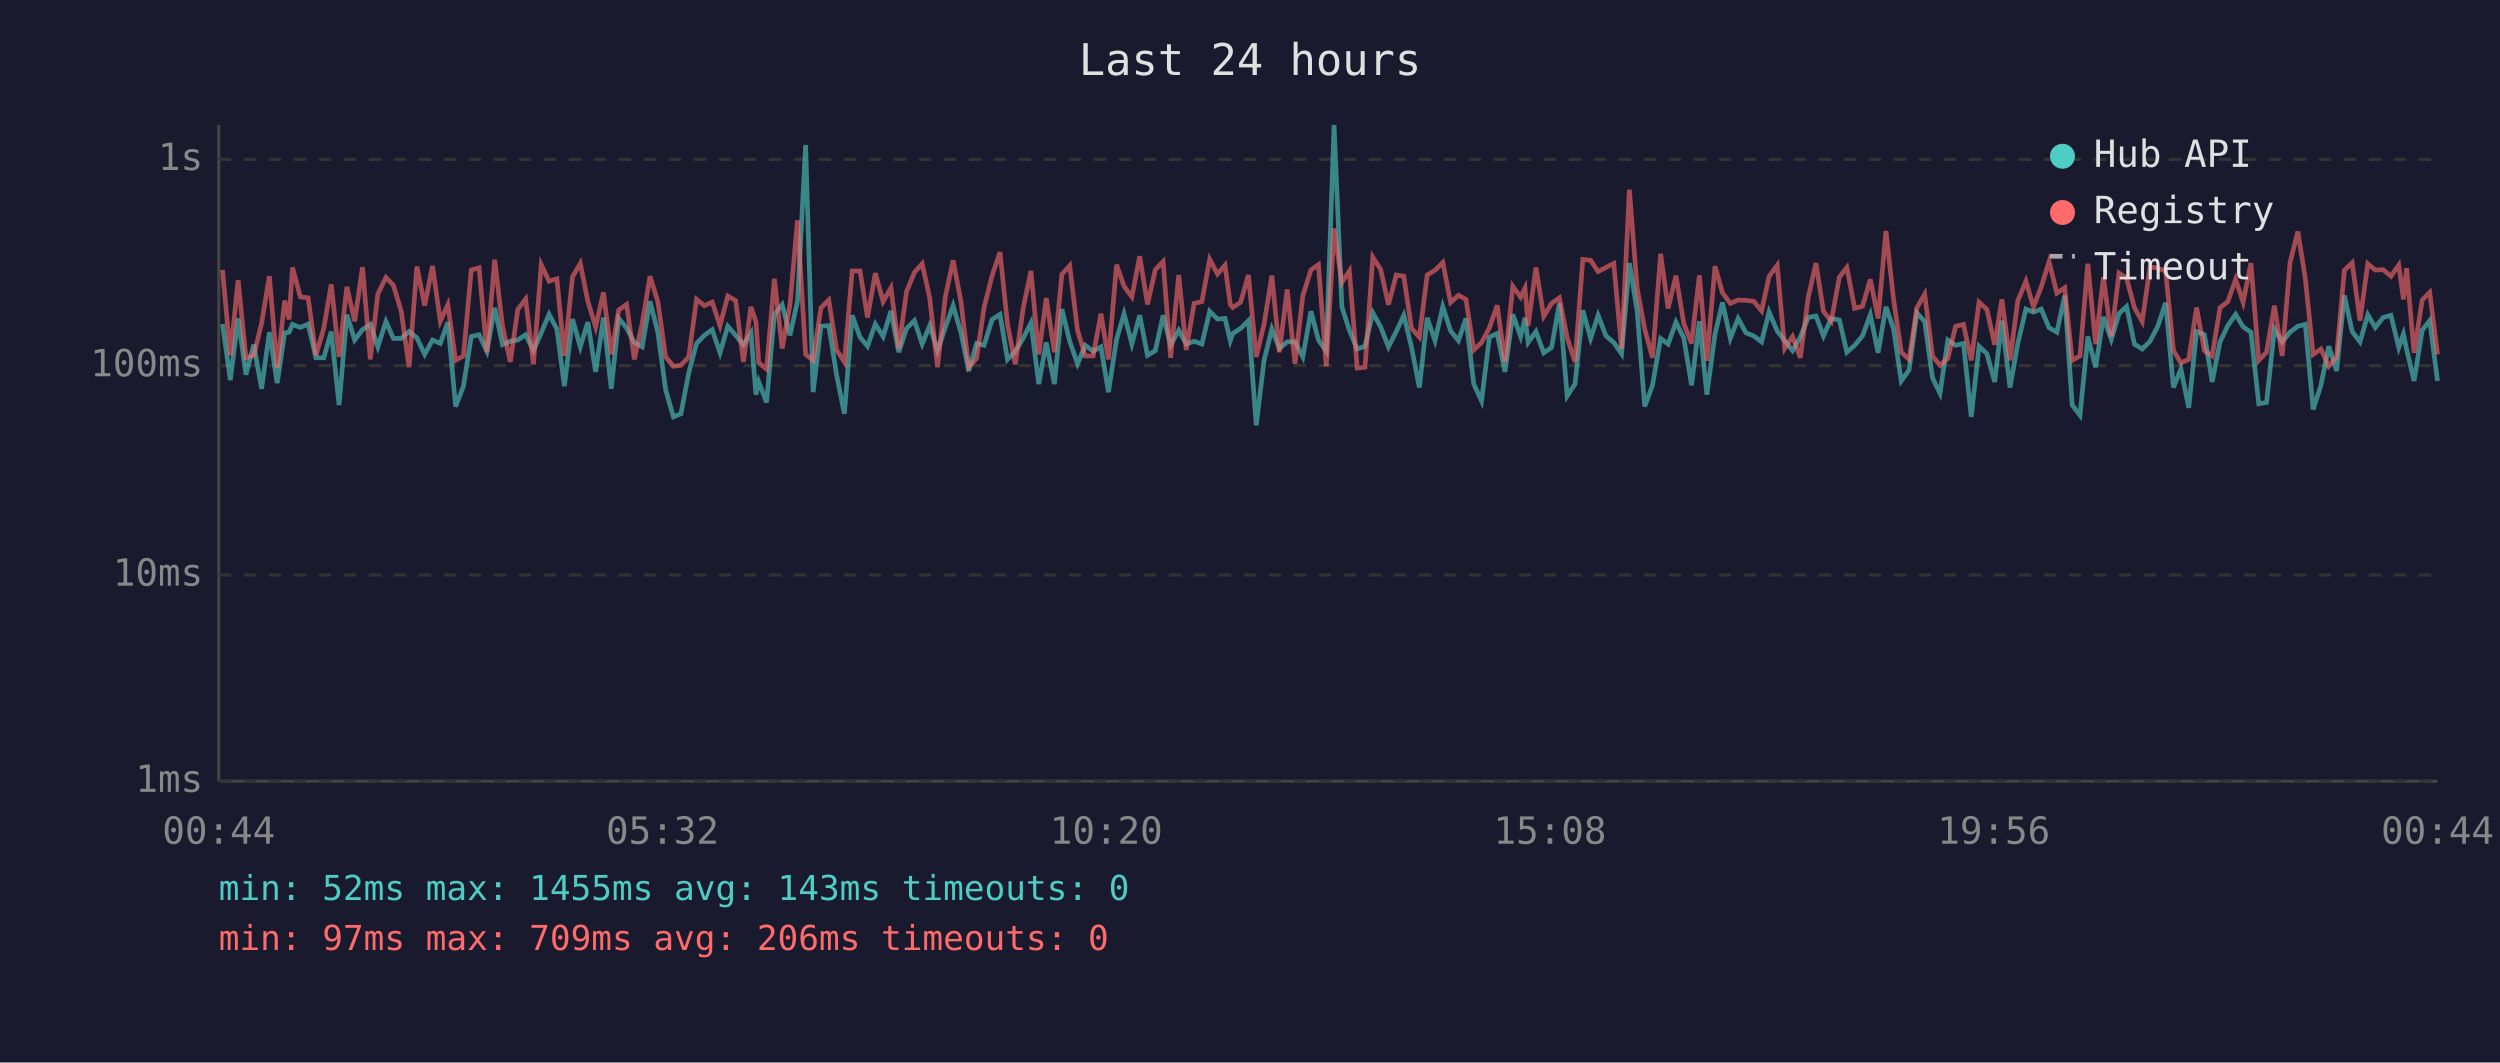
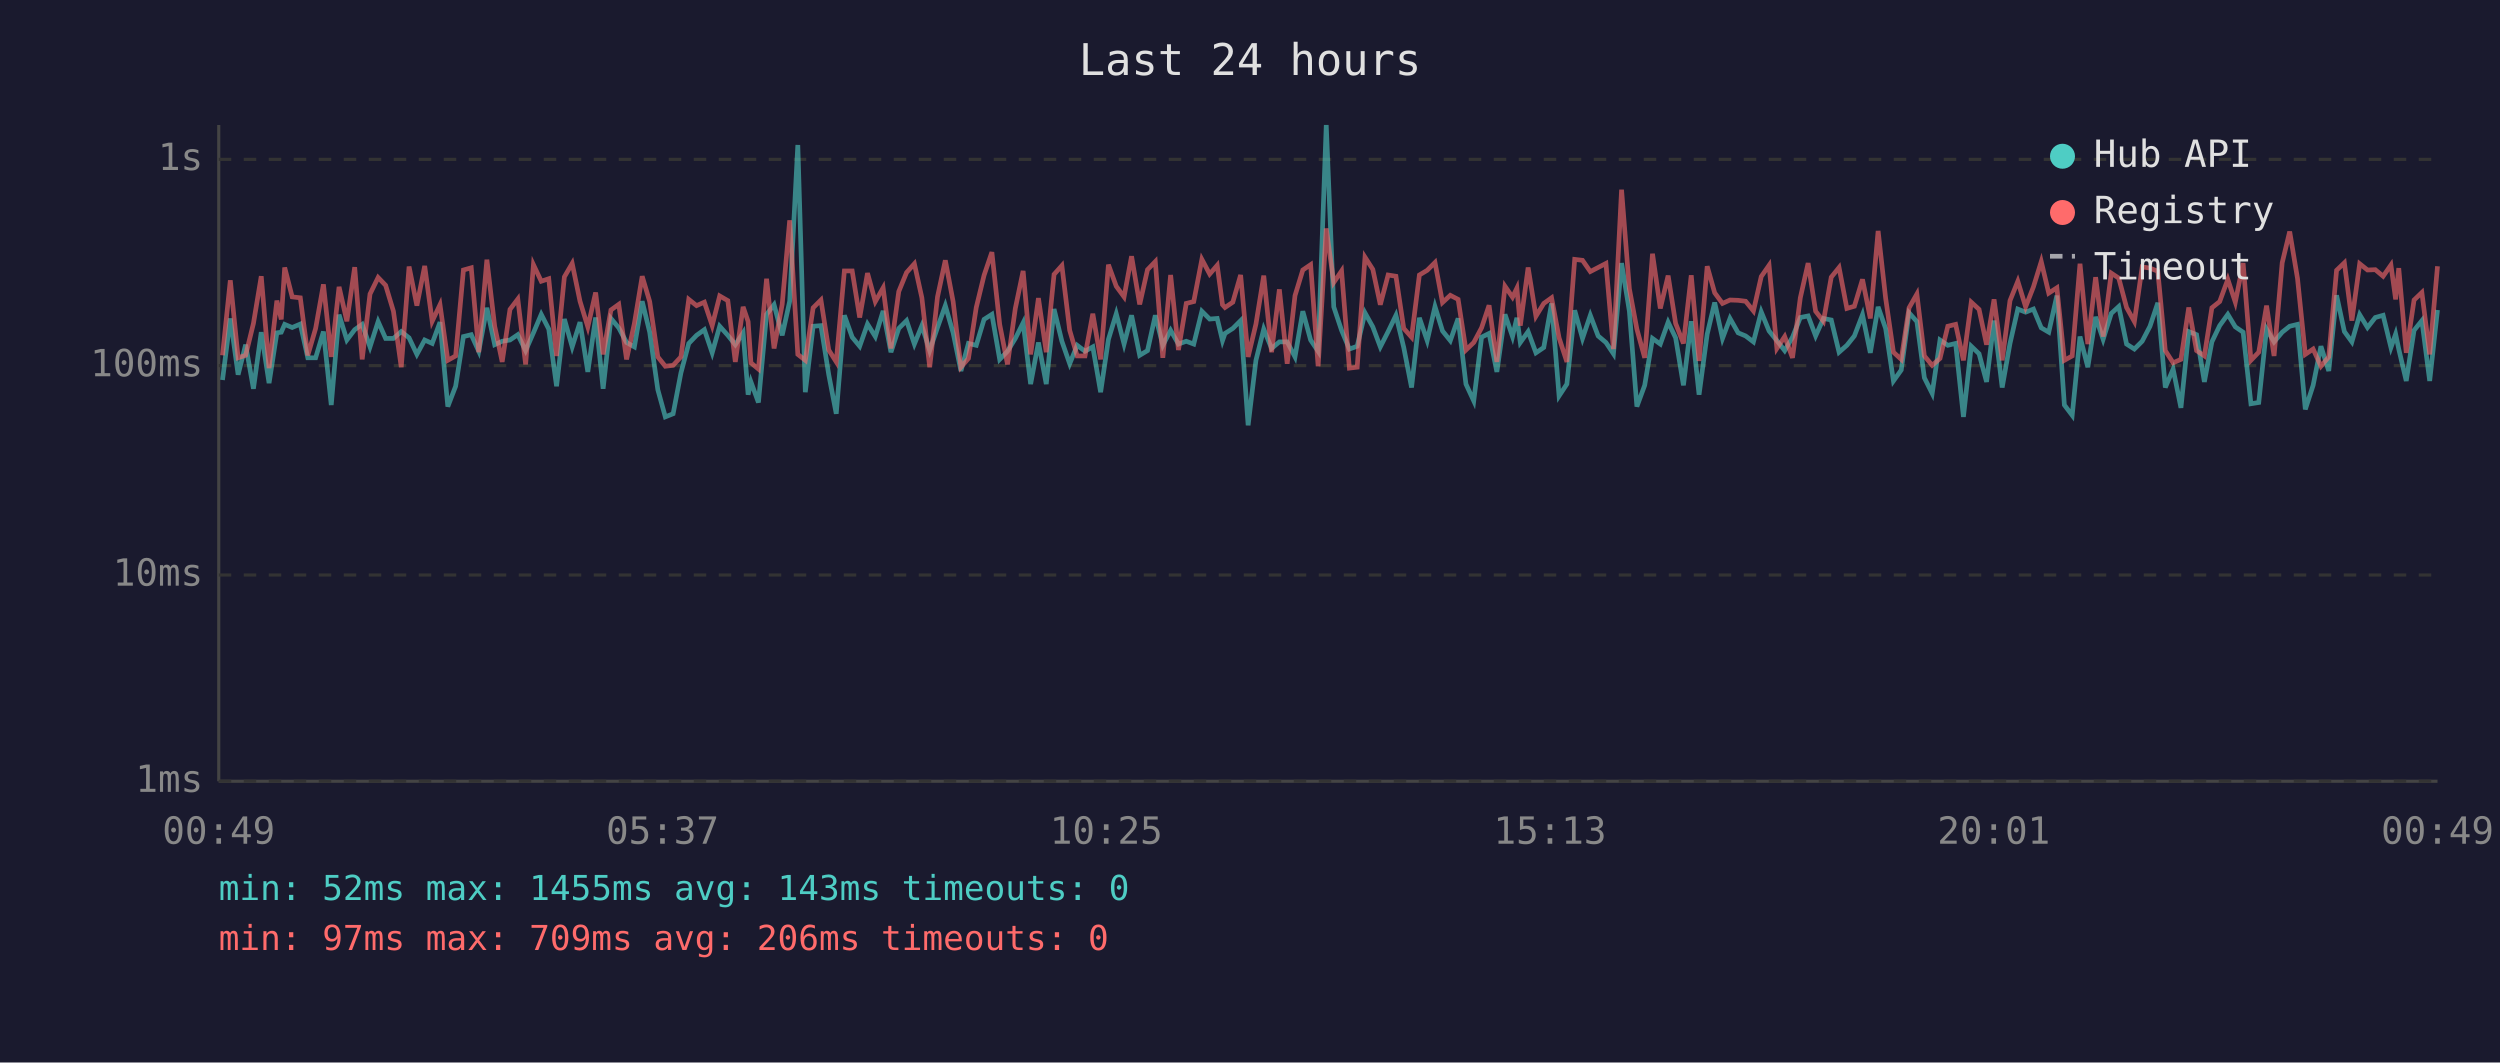
<svg xmlns="http://www.w3.org/2000/svg" viewBox="0 0 800 340" font-family="monospace" font-size="12">
  <rect width="800" height="340" fill="#1a1a2e" />
  <text x="400" y="24" fill="#e0e0e0" font-size="14" text-anchor="middle">Last 24 hours</text>
  <line x1="70" y1="40" x2="70" y2="250" stroke="#444" stroke-width="1" />
  <line x1="70" y1="250" x2="780" y2="250" stroke="#444" stroke-width="1" />
  <line x1="70" y1="250" x2="780" y2="250" stroke="#333" stroke-width="1" stroke-dasharray="4" />
  <text x="65" y="250" fill="#888" text-anchor="end" dominant-baseline="middle">1ms</text>
  <line x1="70" y1="184" x2="780" y2="184" stroke="#333" stroke-width="1" stroke-dasharray="4" />
  <text x="65" y="184" fill="#888" text-anchor="end" dominant-baseline="middle">10ms</text>
  <line x1="70" y1="117" x2="780" y2="117" stroke="#333" stroke-width="1" stroke-dasharray="4" />
  <text x="65" y="117" fill="#888" text-anchor="end" dominant-baseline="middle">100ms</text>
  <line x1="70" y1="51" x2="780" y2="51" stroke="#333" stroke-width="1" stroke-dasharray="4" />
  <text x="65" y="51" fill="#888" text-anchor="end" dominant-baseline="middle">1s</text>
-   <text x="70" y="270" fill="#888" text-anchor="middle">00:44</text>
-   <text x="212" y="270" fill="#888" text-anchor="middle">05:32</text>
-   <text x="354" y="270" fill="#888" text-anchor="middle">10:20</text>
-   <text x="496" y="270" fill="#888" text-anchor="middle">15:08</text>
-   <text x="638" y="270" fill="#888" text-anchor="middle">19:56</text>
-   <text x="780" y="270" fill="#888" text-anchor="middle">00:44</text>
-   <polyline points="71.2,103.7 73.7,121.6 76.2,101.9 78.7,119.9 81.2,110.3 83.7,124.4 86.2,106.3 88.7,122.6 91.1,106.5 92.5,106.3 93.6,103.8 96.1,104.8 98.6,103.7 101.1,114.5 103.6,114.5 106.0,106.1 108.5,129.6 111.0,100.7 113.5,108.8 116.0,105.5 118.5,103.8 120.9,111.0 123.5,102.9 125.9,108.3 128.4,108.3 130.9,106.1 133.4,108.1 135.9,113.4 138.4,108.8 140.9,109.9 143.3,103.1 145.8,130.1 148.3,123.6 150.8,107.7 153.3,107.1 155.8,112.4 158.3,98.5 160.8,110.3 163.3,109.2 165.7,108.8 168.2,107.1 170.7,112.2 173.2,106.5 175.7,100.6 178.2,105.3 180.6,123.6 183.2,102.1 185.7,111.0 188.1,103.1 190.6,119.0 193.1,101.6 195.6,124.4 198.0,101.9 200.5,104.9 203.0,109.6 205.5,111.0 208.0,96.4 210.5,106.3 213.0,124.7 215.5,133.4 217.9,132.4 220.4,119.3 222.9,109.9 225.4,107.3 227.9,105.5 230.4,112.9 232.9,104.4 235.4,107.3 237.9,110.3 240.3,106.5 241.9,126.3 242.8,122.2 245.3,128.8 247.8,100.6 250.3,97.5 252.8,107.3 255.2,96.4 257.8,46.4 260.2,125.5 262.7,104.4 265.2,104.2 267.7,119.9 270.2,132.4 272.7,100.9 275.2,107.9 277.6,110.8 280.1,103.7 282.6,107.7 285.1,99.5 287.6,112.7 290.1,105.1 292.6,102.6 295.1,110.1 297.5,104.2 300.0,112.2 302.5,104.8 305.0,97.8 307.5,106.5 310.0,118.7 312.5,109.9 314.9,110.5 317.5,102.2 320.0,100.6 322.4,115.0 324.9,112.4 327.4,108.3 329.9,103.3 332.4,122.9 334.8,109.6 337.4,122.9 339.8,98.9 342.3,109.2 344.8,116.4 347.3,110.5 349.8,112.4 352.3,111.0 354.7,125.5 357.3,108.6 359.7,100.4 362.2,110.1 364.7,100.9 367.2,113.7 369.7,112.2 372.2,100.9 374.6,110.5 377.2,105.7 379.6,110.1 382.1,109.2 384.6,110.1 387.1,99.6 389.6,102.1 392.0,101.9 393.7,109.0 394.5,106.7 397.0,105.1 399.5,102.6 402.0,136.1 404.5,115.3 407.0,105.3 409.4,111.5 411.9,109.4 414.4,109.4 416.9,114.2 419.5,99.6 421.9,108.8 424.4,112.4 426.9,40.0 429.4,98.2 431.8,105.7 434.3,111.7 436.8,110.8 439.3,100.1 441.8,104.6 444.3,111.0 446.8,106.1 449.2,100.9 451.7,111.2 454.2,124.0 456.7,101.7 459.2,109.0 461.7,98.1 464.2,105.9 466.7,109.0 469.1,101.9 471.6,122.9 474.1,128.3 476.6,107.9 479.1,106.7 481.6,119.0 484.1,100.6 486.6,107.7 488.0,101.7 489.0,109.6 491.5,106.1 494.0,112.9 496.5,111.2 499.0,97.1 501.5,126.7 504.0,122.9 506.5,99.3 509.0,108.3 511.4,100.9 513.9,107.5 516.4,109.6 518.9,113.2 521.4,84.2 523.9,99.6 526.3,130.1 528.8,123.3 531.4,108.3 533.8,110.1 536.3,103.1 538.8,108.1 541.3,123.3 543.8,102.8 546.2,126.3 548.8,106.9 551.2,96.8 553.7,108.3 556.2,101.9 558.7,106.5 561.2,107.5 563.7,109.4 566.1,99.8 568.7,105.9 571.1,109.0 573.6,112.2 576.1,107.9 578.6,101.6 581.1,101.1 583.5,107.5 586.0,101.9 588.6,102.4 591.0,112.7 593.5,110.5 596.0,107.5 598.5,100.7 601.0,112.9 603.5,98.2 605.9,105.1 608.4,121.9 610.9,118.4 613.4,100.1 615.9,102.9 618.4,120.9 620.8,125.9 623.3,108.8 625.8,110.5 628.3,109.9 630.8,133.4 633.3,110.8 635.8,113.2 638.3,122.2 640.6,102.6 643.2,124.0 645.7,109.9 648.3,98.9 650.7,99.9 653.2,98.9 655.7,104.9 658.2,106.3 660.7,94.6 663.1,129.6 665.6,132.9 668.1,107.7 670.6,117.5 673.1,101.4 675.6,108.6 678.1,100.3 680.5,98.1 683.0,110.1 685.5,111.7 688.0,109.2 690.5,104.4 693.0,96.9 695.5,124.0 697.9,118.1 700.4,130.5 702.9,106.1 705.4,107.1 707.9,122.2 710.4,109.4 712.9,104.2 715.4,100.6 717.8,104.6 720.3,106.3 722.8,129.2 725.3,128.8 727.8,105.3 730.3,109.4 732.8,106.3 735.3,104.4 737.7,103.8 740.2,131.0 742.7,123.3 745.2,110.8 747.7,118.7 750.2,94.5 752.7,106.1 755.2,109.4 757.7,100.7 760.1,104.8 762.6,101.6 765.1,100.9 767.6,111.2 769.1,106.9 770.1,111.7 772.5,121.9 775.1,105.7 777.5,102.6 780.0,121.9" fill="none" stroke="#4ecdc4" stroke-width="1.5" opacity="0.6" />
-   <polyline points="71.2,86.4 73.7,113.7 76.2,89.7 78.7,114.5 81.2,113.7 83.7,103.5 86.2,88.4 88.7,117.8 91.1,96.2 92.5,102.2 93.6,85.6 96.1,95.0 98.6,95.3 101.1,113.7 103.6,105.1 106.0,91.0 108.5,114.2 111.0,91.8 113.5,102.8 116.0,85.5 118.5,115.0 120.9,94.1 123.5,88.8 125.9,91.3 128.4,99.6 130.9,117.5 133.4,85.3 135.9,97.8 138.4,85.1 140.9,102.8 143.3,97.5 145.8,115.3 148.3,113.9 150.8,86.4 153.3,85.7 155.8,112.7 158.3,83.1 160.8,104.4 163.3,115.8 165.7,99.0 168.2,95.7 170.7,116.6 173.2,84.7 175.7,90.0 178.2,89.2 180.6,113.9 183.2,88.6 185.7,84.3 188.1,96.4 190.6,104.6 193.1,93.6 195.6,113.4 198.0,99.2 200.5,97.4 203.0,115.0 205.5,103.5 208.0,88.4 210.5,96.5 213.0,114.2 215.5,117.2 217.9,116.9 220.4,114.2 222.9,95.8 225.4,97.8 227.9,96.7 230.4,104.2 232.9,94.7 235.4,96.2 237.9,115.8 240.3,98.2 241.9,102.9 242.8,116.1 245.3,118.1 247.8,89.2 250.3,111.5 252.8,97.4 255.2,70.5 257.8,113.4 260.2,115.3 262.7,98.5 265.2,96.0 267.7,112.0 270.2,115.8 272.7,86.7 275.2,86.7 277.6,101.6 280.1,87.4 282.6,96.5 285.1,92.1 287.6,111.5 290.1,93.3 292.6,87.2 295.1,84.4 297.5,95.3 300.0,117.5 302.5,95.0 305.0,83.3 307.5,96.5 310.0,117.5 312.5,114.7 314.9,98.4 317.5,88.1 320.0,80.7 322.4,103.8 324.9,116.6 327.4,98.7 329.9,86.7 332.4,113.4 334.8,95.4 337.4,112.7 339.8,87.8 342.3,85.0 344.8,105.7 347.3,113.9 349.8,113.9 352.3,100.4 354.7,115.0 357.3,84.7 359.7,91.6 362.2,95.0 364.7,82.0 367.2,97.4 369.7,86.3 372.2,83.7 374.6,114.5 377.2,88.0 379.6,112.0 382.1,97.1 384.6,96.5 387.1,83.0 389.6,87.7 392.0,84.9 393.7,97.5 394.5,98.4 397.0,96.7 399.5,88.0 402.0,114.2 404.5,103.7 407.0,88.2 409.4,112.7 411.9,92.6 414.4,116.4 416.9,94.6 419.5,86.4 421.9,84.7 424.4,117.2 426.9,73.1 429.4,90.4 431.8,86.7 434.3,117.8 436.8,117.5 439.3,82.3 441.8,86.2 444.3,97.5 446.8,88.0 449.2,88.4 451.7,105.1 454.2,107.9 456.7,88.0 459.2,86.5 461.7,84.0 464.2,96.8 466.7,94.5 469.1,95.8 471.6,112.0 474.1,109.6 476.6,104.9 479.1,97.7 481.6,115.8 484.1,91.6 486.6,95.1 488.0,92.2 489.0,104.2 491.5,85.6 494.0,101.2 496.5,97.1 499.0,95.3 501.5,108.1 504.0,115.8 506.5,83.0 509.0,83.3 511.4,86.9 513.9,85.6 516.4,84.3 518.9,111.7 521.4,60.7 523.9,92.4 526.3,105.3 528.8,114.5 531.4,81.2 533.8,98.7 536.3,88.2 538.8,103.5 541.3,109.9 543.8,88.1 546.2,115.5 548.8,85.2 551.2,93.7 553.7,97.1 556.2,96.0 558.7,96.1 561.2,96.4 563.7,99.5 566.1,88.5 568.7,84.9 571.1,111.5 573.6,107.7 576.1,114.5 578.6,95.3 581.1,84.2 583.5,99.6 586.0,102.8 588.6,88.7 591.0,85.6 593.5,98.7 596.0,98.0 598.5,89.4 601.0,101.9 603.5,73.9 605.9,95.4 608.4,112.7 610.9,115.0 613.4,98.5 615.9,94.1 618.4,113.9 620.8,116.9 623.3,114.7 625.8,104.4 628.3,103.8 630.8,115.3 633.3,96.7 635.8,99.0 638.3,110.3 640.6,95.8 643.2,115.3 645.7,96.2 648.3,90.0 650.7,98.2 653.2,91.8 655.7,83.7 658.2,93.8 660.7,92.1 663.1,115.3 665.6,113.9 668.1,84.4 670.6,110.1 673.1,88.7 675.6,107.7 678.1,87.4 680.5,89.0 683.0,98.4 685.5,102.9 688.0,85.4 690.5,85.8 693.0,86.8 695.5,112.2 697.9,116.1 700.4,115.0 702.9,98.4 705.4,112.2 707.9,113.9 710.4,98.5 712.9,96.5 715.4,89.4 717.8,96.7 720.3,84.2 722.8,115.3 725.3,112.7 727.8,97.8 730.3,113.9 732.8,84.1 735.3,74.1 737.7,89.1 740.2,113.4 742.7,111.7 745.2,117.2 747.7,114.2 750.2,86.5 752.7,84.1 755.2,102.6 757.7,84.4 760.1,86.4 762.6,86.3 765.1,88.4 767.6,84.8 769.1,95.8 770.1,85.8 772.5,112.9 775.1,96.0 777.5,93.6 780.0,113.4" fill="none" stroke="#ff6b6b" stroke-width="1.5" opacity="0.6" />
+   <text x="70" y="270" fill="#888" text-anchor="middle">00:49</text>
+   <text x="212" y="270" fill="#888" text-anchor="middle">05:37</text>
+   <text x="354" y="270" fill="#888" text-anchor="middle">10:25</text>
+   <text x="496" y="270" fill="#888" text-anchor="middle">15:13</text>
+   <text x="638" y="270" fill="#888" text-anchor="middle">20:01</text>
+   <text x="780" y="270" fill="#888" text-anchor="middle">00:49</text>
+   <polyline points="71.2,121.6 73.7,101.9 76.2,119.9 78.6,110.3 81.1,124.4 83.6,106.3 86.1,122.6 88.6,106.5 90.0,106.3 91.1,103.8 93.5,104.8 96.1,103.7 98.5,114.5 101.0,114.5 103.5,106.1 106.0,129.6 108.5,100.7 111.0,108.8 113.5,105.5 115.9,103.8 118.4,111.0 121.0,102.9 123.4,108.3 125.9,108.3 128.4,106.1 130.9,108.1 133.4,113.4 135.9,108.8 138.3,109.9 140.8,103.1 143.3,130.1 145.8,123.6 148.3,107.7 150.8,107.1 153.2,112.4 155.8,98.5 158.3,110.3 160.7,109.2 163.2,108.8 165.7,107.1 168.2,112.2 170.7,106.5 173.2,100.6 175.6,105.3 178.1,123.6 180.6,102.1 183.1,111.0 185.6,103.1 188.1,119.0 190.6,101.6 193.0,124.4 195.5,101.9 198.0,104.9 200.5,109.6 203.0,111.0 205.5,96.4 207.9,106.3 210.5,124.7 212.9,133.4 215.4,132.4 217.9,119.3 220.4,109.9 222.9,107.3 225.4,105.5 227.9,112.9 230.3,104.4 232.9,107.3 235.3,110.3 237.8,106.5 239.4,126.3 240.3,122.2 242.7,128.8 245.3,100.6 247.7,97.5 250.3,107.3 252.7,96.4 255.3,46.4 257.7,125.5 260.2,104.4 262.7,104.2 265.2,119.9 267.6,132.4 270.2,100.9 272.7,107.9 275.1,110.8 277.6,103.7 280.1,107.7 282.6,99.5 285.1,112.7 287.6,105.1 290.1,102.6 292.6,110.1 295.0,104.2 297.5,112.2 300.0,104.8 302.5,97.8 305.0,106.5 307.5,118.7 309.9,109.9 312.4,110.5 314.9,102.2 317.4,100.6 319.9,115.0 322.4,112.4 324.9,108.3 327.4,103.3 329.8,122.9 332.3,109.6 334.8,122.9 337.3,98.9 339.8,109.2 342.3,116.4 344.7,110.5 347.2,112.4 349.7,111.0 352.2,125.5 354.7,108.6 357.2,100.4 359.7,110.1 362.1,100.9 364.7,113.7 367.2,112.2 369.7,100.9 372.1,110.5 374.6,105.7 377.1,110.1 379.6,109.2 382.0,110.1 384.6,99.6 387.1,102.1 389.5,101.9 391.2,109.0 392.0,106.7 394.5,105.1 397.0,102.6 399.4,136.1 401.9,115.3 404.4,105.3 406.9,111.5 409.4,109.4 411.9,109.4 414.4,114.2 416.9,99.6 419.4,108.8 421.8,112.4 424.4,40.0 426.8,98.2 429.3,105.7 431.8,111.7 434.3,110.8 436.8,100.1 439.3,104.6 441.7,111.0 444.2,106.1 446.7,100.9 449.2,111.2 451.7,124.0 454.2,101.7 456.7,109.0 459.2,98.1 461.6,105.9 464.1,109.0 466.6,101.9 469.1,122.9 471.6,128.3 474.1,107.9 476.5,106.7 479.0,119.0 481.6,100.6 484.0,107.7 485.4,101.7 486.5,109.6 489.0,106.1 491.5,112.9 494.0,111.2 496.5,97.1 498.9,126.7 501.4,122.9 503.9,99.3 506.4,108.3 508.9,100.9 511.4,107.5 513.9,109.6 516.3,113.2 518.9,84.2 521.4,99.6 523.8,130.1 526.3,123.3 528.8,108.3 531.3,110.1 533.8,103.1 536.2,108.1 538.7,123.3 541.2,102.8 543.7,126.3 546.3,106.9 548.7,96.8 551.2,108.3 553.6,101.9 556.2,106.5 558.6,107.5 561.1,109.4 563.6,99.8 566.1,105.9 568.6,109.0 571.1,112.2 573.6,107.9 576.1,101.6 578.6,101.1 581.0,107.5 583.5,101.9 586.0,102.4 588.5,112.7 591.0,110.5 593.4,107.5 596.0,100.7 598.5,112.9 601.0,98.2 603.4,105.1 605.9,121.9 608.4,118.4 610.9,100.1 613.4,102.9 615.8,120.9 618.3,125.9 620.8,108.8 623.3,110.5 625.8,109.9 628.3,133.4 630.8,110.8 633.3,113.2 635.7,122.2 638.1,102.6 640.7,124.0 643.2,109.9 645.7,98.9 648.2,99.9 650.7,98.9 653.2,104.9 655.6,106.3 658.2,94.6 660.6,129.6 663.1,132.9 665.6,107.7 668.1,117.5 670.6,101.4 673.0,108.6 675.6,100.3 678.0,98.1 680.5,110.1 683.0,111.7 685.5,109.2 688.0,104.4 690.5,96.9 692.9,124.0 695.4,118.1 697.9,130.5 700.4,106.1 702.9,107.1 705.4,122.2 707.8,109.4 710.3,104.2 712.9,100.6 715.3,104.6 717.8,106.3 720.3,129.2 722.8,128.8 725.3,105.3 727.7,109.4 730.3,106.3 732.7,104.4 735.2,103.8 737.7,131.0 740.2,123.3 742.7,110.8 745.2,118.7 747.7,94.5 750.2,106.1 752.6,109.4 755.1,100.7 757.6,104.8 760.1,101.6 762.6,100.9 765.1,111.2 766.6,106.9 767.6,111.7 770.0,121.9 772.5,105.7 775.0,102.6 777.5,121.9 780.0,99.2" fill="none" stroke="#4ecdc4" stroke-width="1.5" opacity="0.6" />
+   <polyline points="71.2,113.7 73.7,89.7 76.2,114.5 78.6,113.7 81.1,103.5 83.6,88.4 86.1,117.8 88.6,96.2 90.0,102.2 91.1,85.6 93.5,95.0 96.1,95.3 98.5,113.7 101.0,105.1 103.5,91.0 106.0,114.2 108.5,91.8 111.0,102.8 113.5,85.5 115.9,115.0 118.4,94.1 121.0,88.8 123.4,91.3 125.9,99.6 128.4,117.5 130.9,85.3 133.4,97.8 135.9,85.1 138.3,102.8 140.8,97.5 143.3,115.3 145.8,113.9 148.3,86.4 150.8,85.7 153.2,112.7 155.8,83.1 158.3,104.4 160.7,115.8 163.2,99.0 165.7,95.7 168.2,116.6 170.7,84.7 173.2,90.0 175.6,89.2 178.1,113.9 180.6,88.6 183.1,84.3 185.6,96.4 188.1,104.6 190.6,93.6 193.0,113.4 195.5,99.2 198.0,97.4 200.5,115.0 203.0,103.5 205.5,88.4 207.9,96.5 210.5,114.2 212.9,117.2 215.4,116.9 217.9,114.2 220.4,95.8 222.9,97.8 225.4,96.7 227.9,104.2 230.3,94.7 232.9,96.2 235.3,115.8 237.8,98.2 239.4,102.9 240.3,116.1 242.7,118.1 245.3,89.2 247.7,111.5 250.3,97.4 252.7,70.5 255.3,113.4 257.7,115.3 260.2,98.5 262.7,96.0 265.2,112.0 267.6,115.8 270.2,86.7 272.7,86.7 275.1,101.6 277.6,87.4 280.1,96.5 282.6,92.1 285.1,111.5 287.6,93.3 290.1,87.2 292.6,84.4 295.0,95.3 297.5,117.5 300.0,95.0 302.5,83.3 305.0,96.5 307.5,117.5 309.9,114.7 312.4,98.4 314.9,88.1 317.4,80.7 319.9,103.8 322.4,116.6 324.9,98.7 327.4,86.7 329.8,113.4 332.3,95.4 334.8,112.7 337.3,87.8 339.8,85.0 342.3,105.7 344.7,113.9 347.2,113.9 349.7,100.4 352.2,115.0 354.7,84.7 357.2,91.6 359.7,95.0 362.1,82.0 364.7,97.4 367.2,86.3 369.7,83.7 372.1,114.5 374.6,88.0 377.1,112.0 379.6,97.1 382.0,96.5 384.6,83.0 387.1,87.7 389.5,84.9 391.2,97.5 392.0,98.4 394.5,96.7 397.0,88.0 399.4,114.2 401.9,103.7 404.4,88.2 406.9,112.7 409.4,92.6 411.9,116.4 414.4,94.6 416.9,86.4 419.4,84.7 421.8,117.2 424.4,73.1 426.8,90.4 429.3,86.7 431.8,117.8 434.3,117.5 436.8,82.3 439.3,86.2 441.7,97.5 444.2,88.0 446.7,88.4 449.2,105.1 451.7,107.9 454.2,88.0 456.7,86.5 459.2,84.0 461.6,96.8 464.1,94.5 466.6,95.8 469.1,112.0 471.6,109.6 474.1,104.9 476.5,97.7 479.0,115.8 481.6,91.6 484.0,95.1 485.4,92.2 486.5,104.2 489.0,85.6 491.5,101.2 494.0,97.1 496.5,95.3 498.9,108.1 501.4,115.8 503.9,83.0 506.4,83.3 508.9,86.9 511.4,85.6 513.9,84.3 516.3,111.7 518.9,60.7 521.4,92.4 523.8,105.3 526.3,114.5 528.8,81.2 531.3,98.7 533.8,88.2 536.2,103.5 538.7,109.9 541.2,88.1 543.7,115.5 546.3,85.2 548.7,93.7 551.2,97.1 553.6,96.0 556.2,96.1 558.6,96.4 561.1,99.5 563.6,88.5 566.1,84.9 568.6,111.5 571.1,107.7 573.6,114.5 576.1,95.3 578.6,84.2 581.0,99.6 583.5,102.8 586.0,88.7 588.5,85.6 591.0,98.7 593.4,98.0 596.0,89.4 598.5,101.9 601.0,73.9 603.4,95.4 605.9,112.7 608.4,115.0 610.9,98.5 613.4,94.1 615.8,113.9 618.3,116.9 620.8,114.7 623.3,104.4 625.8,103.8 628.3,115.3 630.8,96.7 633.3,99.0 635.7,110.3 638.1,95.8 640.7,115.3 643.2,96.2 645.7,90.0 648.2,98.2 650.7,91.8 653.2,83.7 655.6,93.8 658.2,92.1 660.6,115.3 663.1,113.9 665.6,84.4 668.1,110.1 670.6,88.7 673.0,107.7 675.6,87.4 678.0,89.0 680.5,98.4 683.0,102.9 685.5,85.4 688.0,85.8 690.5,86.8 692.9,112.2 695.4,116.1 697.9,115.0 700.4,98.4 702.9,112.2 705.4,113.9 707.8,98.5 710.3,96.5 712.9,89.4 715.3,96.7 717.8,84.2 720.3,115.3 722.8,112.7 725.3,97.8 727.7,113.9 730.3,84.1 732.7,74.1 735.2,89.1 737.7,113.4 740.2,111.7 742.7,117.2 745.2,114.2 747.7,86.5 750.2,84.1 752.6,102.6 755.1,84.4 757.6,86.4 760.1,86.3 762.6,88.4 765.1,84.8 766.6,95.8 767.6,85.8 770.0,112.9 772.5,96.0 775.0,93.6 777.5,113.4 780.0,85.2" fill="none" stroke="#ff6b6b" stroke-width="1.5" opacity="0.6" />
  <circle cx="660" cy="50" r="4" fill="#4ecdc4" />
  <text x="670" y="50" fill="#e0e0e0" dominant-baseline="middle">Hub API</text>
  <circle cx="660" cy="68" r="4" fill="#ff6b6b" />
  <text x="670" y="68" fill="#e0e0e0" dominant-baseline="middle">Registry</text>
  <line x1="656" y1="82" x2="664" y2="82" stroke="#e0e0e0" stroke-width="1.5" stroke-dasharray="4,3" opacity="0.7" />
  <text x="670" y="86" fill="#e0e0e0" dominant-baseline="middle">Timeout</text>
  <text x="70" y="288" fill="#4ecdc4" font-size="11">min: 52ms  max: 1455ms  avg: 143ms  timeouts: 0</text>
  <text x="70" y="304" fill="#ff6b6b" font-size="11">min: 97ms  max: 709ms  avg: 206ms  timeouts: 0</text>
</svg>
